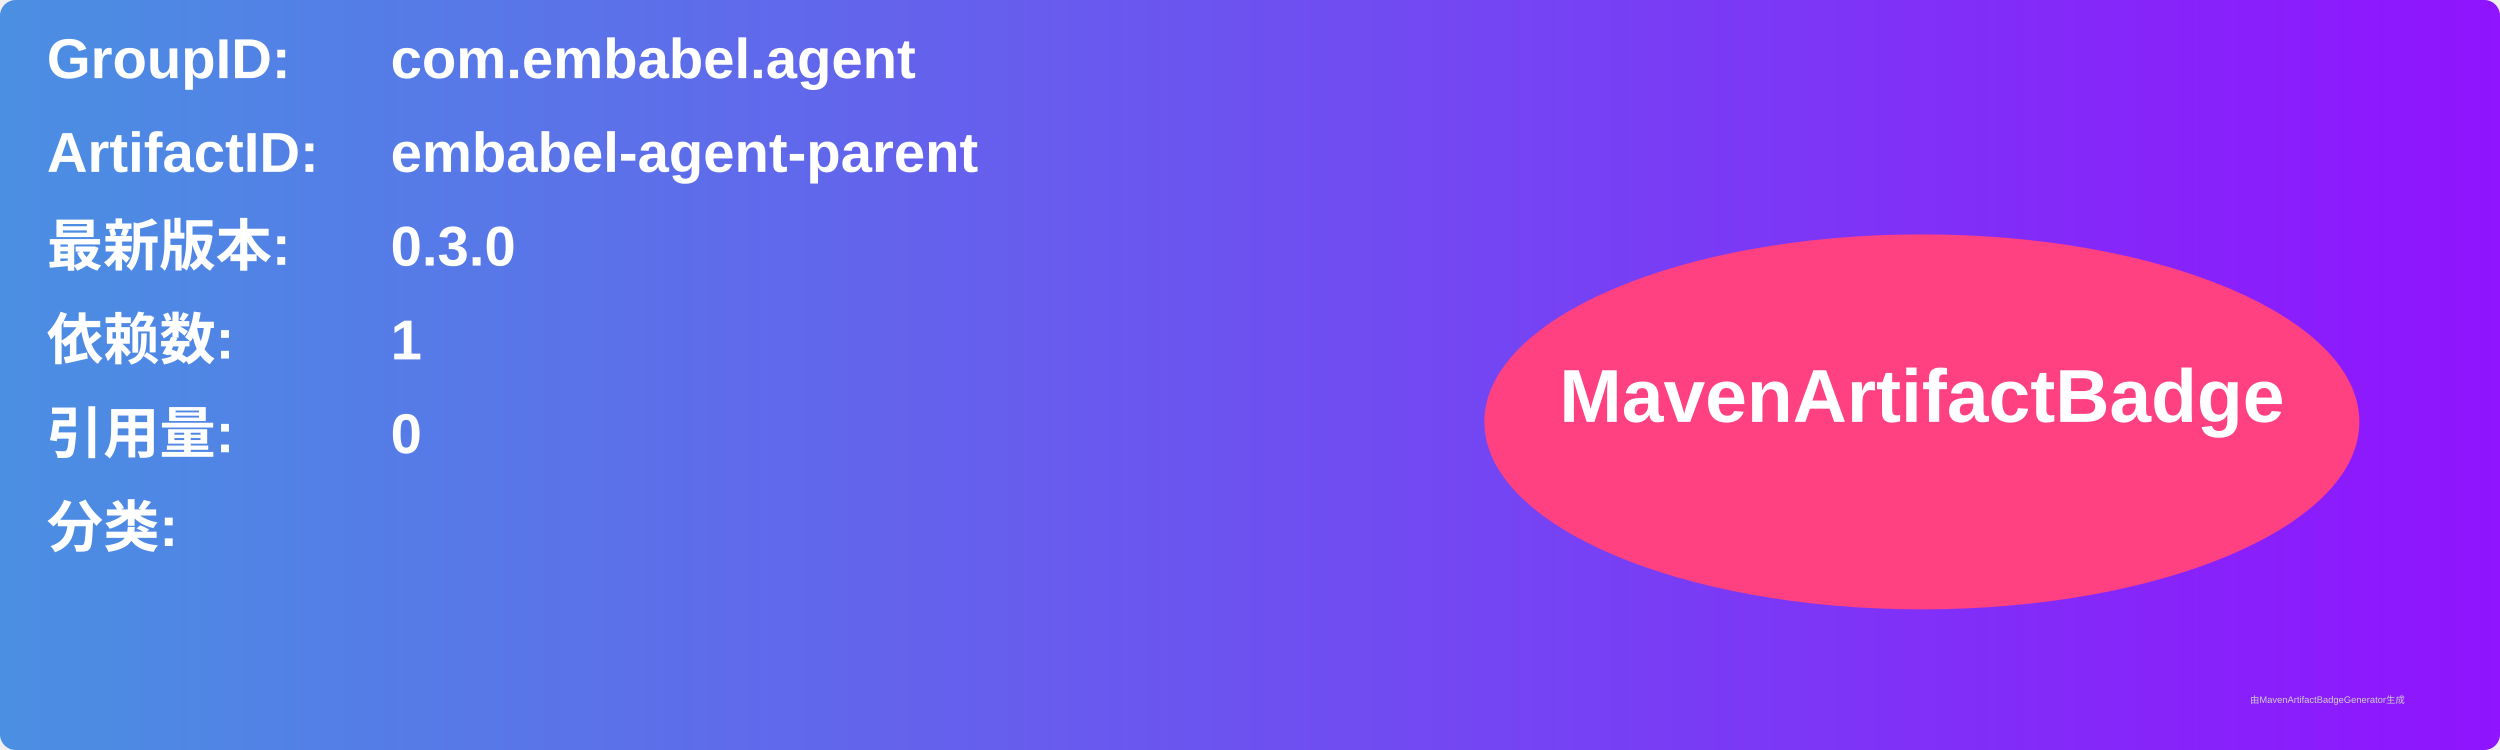
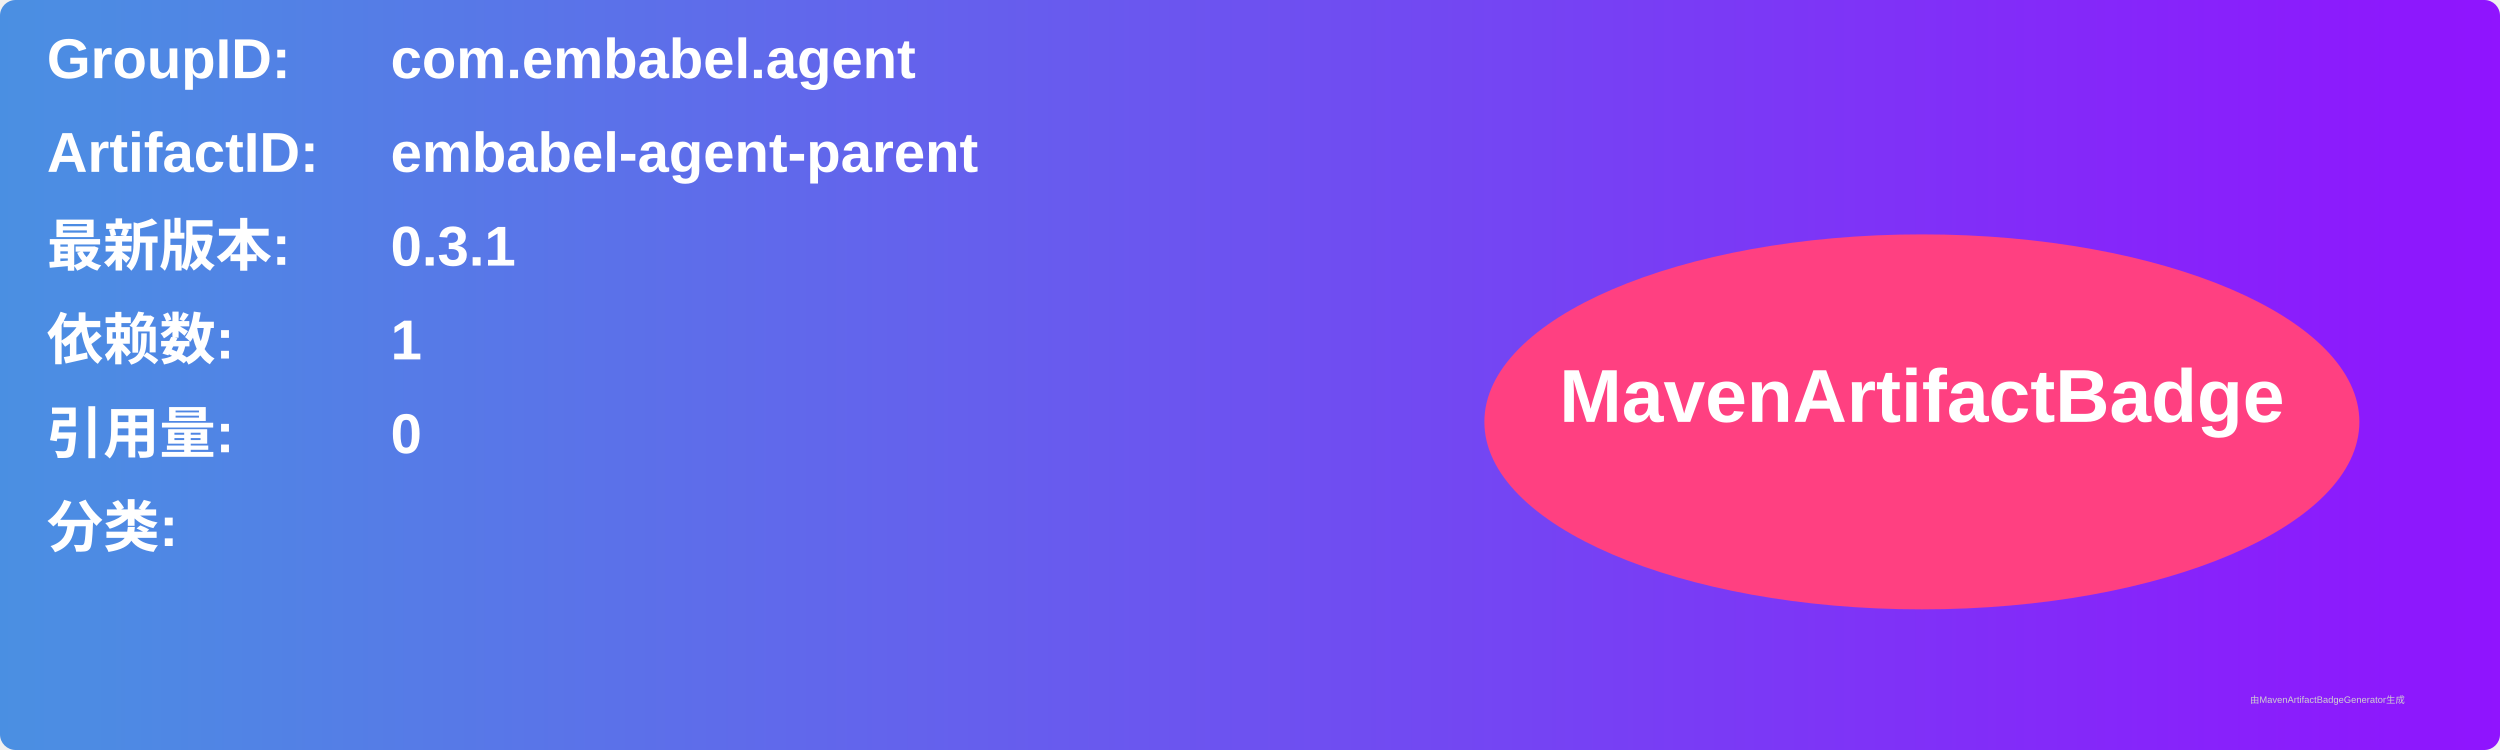
<svg xmlns="http://www.w3.org/2000/svg" width="800" height="240" viewBox="0 0 800 240">
  <linearGradient id="grad" x1="0%" y1="0%" x2="100%" y2="0%">
    <stop offset="0%" stop-color="#4a90e2" />
    <stop offset="100%" stop-color="#9013fe" />
  </linearGradient>
  <rect width="100%" height="100%" rx="5" ry="5" fill="url(#grad)" />
  <g transform="translate(15, 15)">
    <text x="0" y="10" font-family="Arial" font-size="18" fill="white" font-weight="bold" width="260">GroupID:</text>
    <text x="110" y="10" font-family="Arial" font-size="18" fill="white" font-weight="bold" width="460">com.embabel.agent</text>
    <text x="0" y="40" font-family="Arial" font-size="18" fill="white" font-weight="bold" width="260">ArtifactID:</text>
    <text x="110" y="40" font-family="Arial" font-size="18" fill="white" font-weight="bold" width="460">embabel-agent-parent</text>
    <text x="0" y="70" font-family="Arial" font-size="18" fill="white" font-weight="bold">最新版本:</text>
    <text x="110" y="70" font-family="Arial" font-size="18" fill="white" font-weight="bold">
-       <tspan font-weight="bold">0.3.0</tspan>
+       <tspan font-weight="bold">0.3.1</tspan>
    </text>
    <text x="0" y="100" font-family="Arial" font-size="18" fill="white" font-weight="bold">依赖数: </text>
    <text x="110" y="100" font-family="Arial" font-size="18" fill="white">
      <tspan font-weight="bold">1</tspan>
    </text>
    <text x="0" y="130" font-family="Arial" font-size="18" fill="white" font-weight="bold">引用量: </text>
    <text x="110" y="130" font-family="Arial" font-size="18" fill="white">
      <tspan font-weight="bold">0</tspan>
    </text>
    <text x="0" y="160" font-family="Arial" font-size="18" fill="white" font-weight="bold">分类:</text>
    <text x="10" y="190" font-family="Arial" font-size="10" fill="white">
      <tspan font-weight="bold" />
    </text>
    <ellipse cx="600" cy="120" rx="140" ry="60" fill="#ff4081" />
    <text x="600" y="120" text-anchor="middle" font-family="Arial" font-size="24" fill="white" font-weight="bold">MavenArtifactBadge</text>
  </g>
  <text x="720" y="225" font-family="Arial" font-size="3" fill="#d0d0d0">由MavenArtifactBadgeGenerator生成</text>
</svg>
